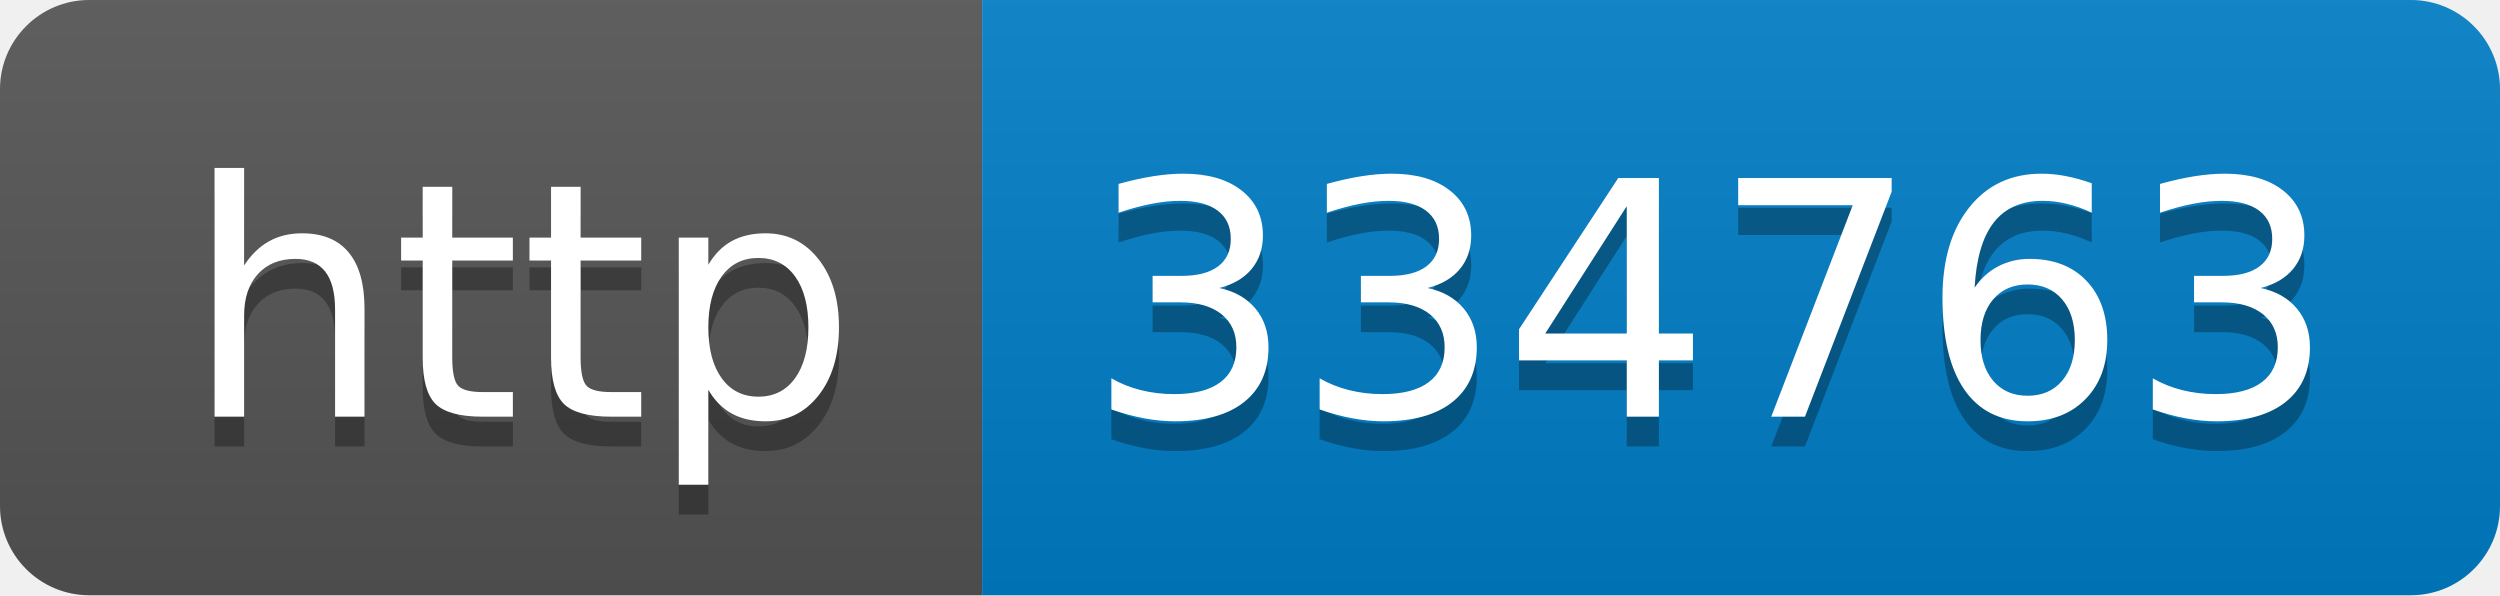
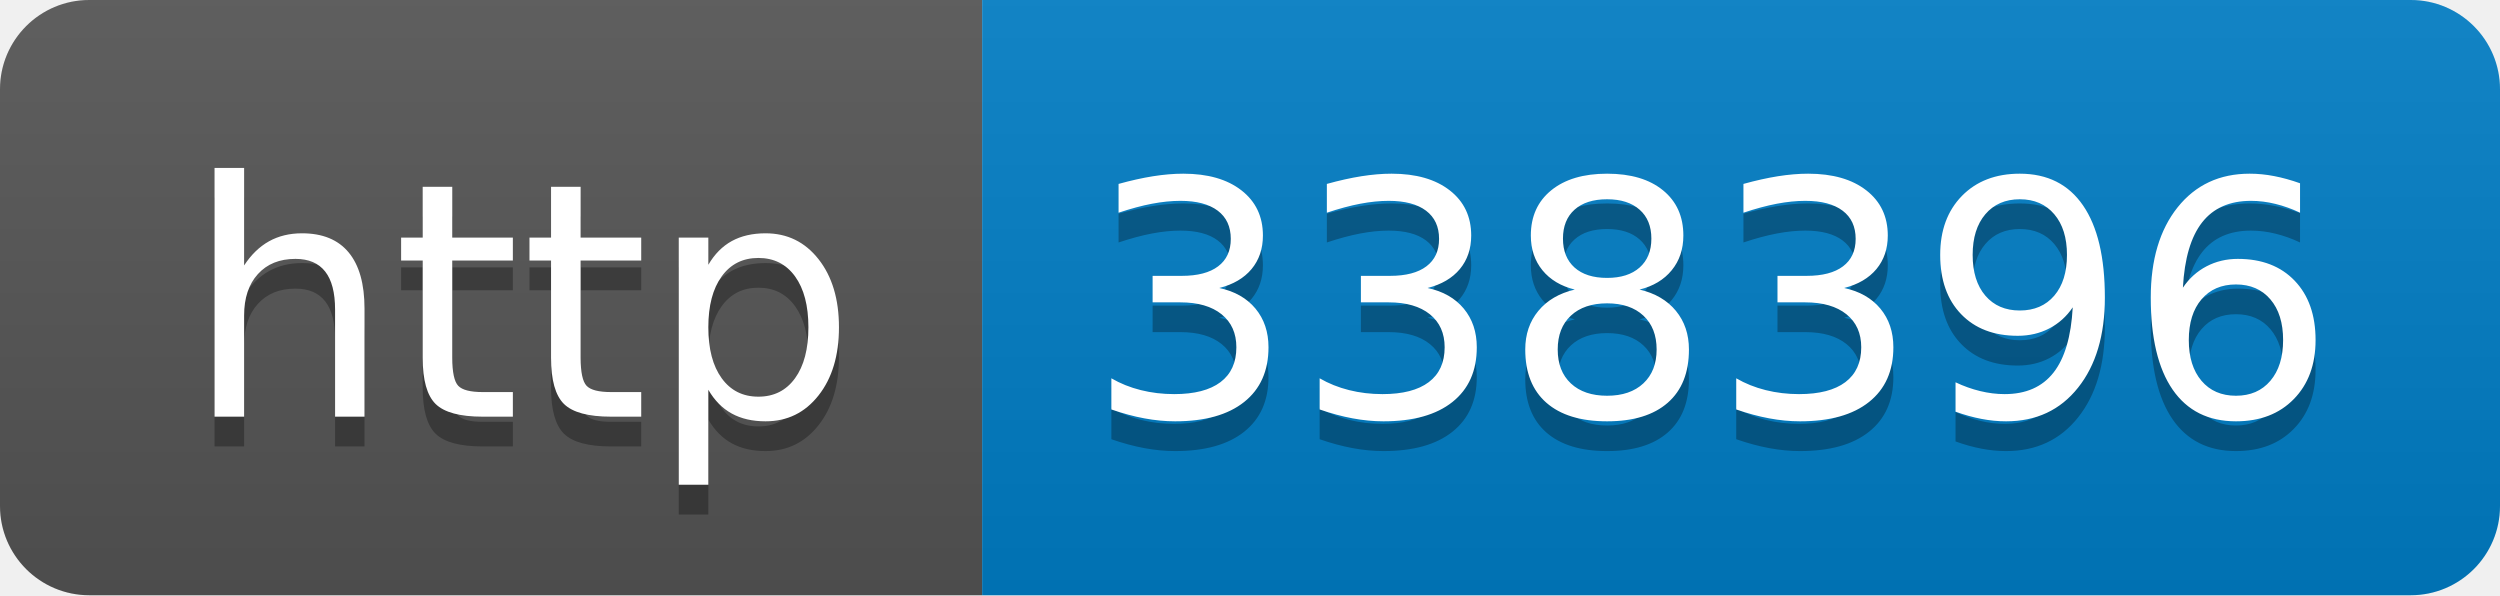
- <svg xmlns="http://www.w3.org/2000/svg" width="84" height="20" role="img" aria-label="http: 334763">
+ <svg xmlns="http://www.w3.org/2000/svg" width="84" height="20" role="img" aria-label="http: 338396">
  <linearGradient id="s" x2="0" y2="100%">
    <stop offset="0" stop-color="#bbb" stop-opacity=".1" />
    <stop offset="1" stop-opacity=".1" />
  </linearGradient>
  <clipPath id="r">
    <rect width="84" height="20" rx="3" fill="#fff" />
  </clipPath>
  <g clip-path="url(#r)">
    <rect width="33" height="20" fill="#555" />
    <rect x="33" width="51" height="20" fill="#007ec6" />
    <rect width="84" height="20" fill="url(#s)" />
  </g>
  <g fill="#fff" text-anchor="middle" font-family="Verdana,Geneva,DejaVu Sans,sans-serif" text-rendering="geometricPrecision" font-size="110">
    <text aria-hidden="true" x="175" y="150" fill="#010101" fill-opacity=".3" transform="scale(.1)" textLength="230">http</text>
    <text x="175" y="140" transform="scale(.1)" fill="#fff" textLength="230">http</text>
-     <text aria-hidden="true" x="575" y="150" fill="#010101" fill-opacity=".3" transform="scale(.1)" textLength="410">334763</text>
-     <text x="575" y="140" transform="scale(.1)" fill="#fff" textLength="410">334763</text>
+     <text aria-hidden="true" x="575" y="150" fill="#010101" fill-opacity=".3" transform="scale(.1)" textLength="410">338396</text>
+     <text x="575" y="140" transform="scale(.1)" fill="#fff" textLength="410">338396</text>
  </g>
</svg>
